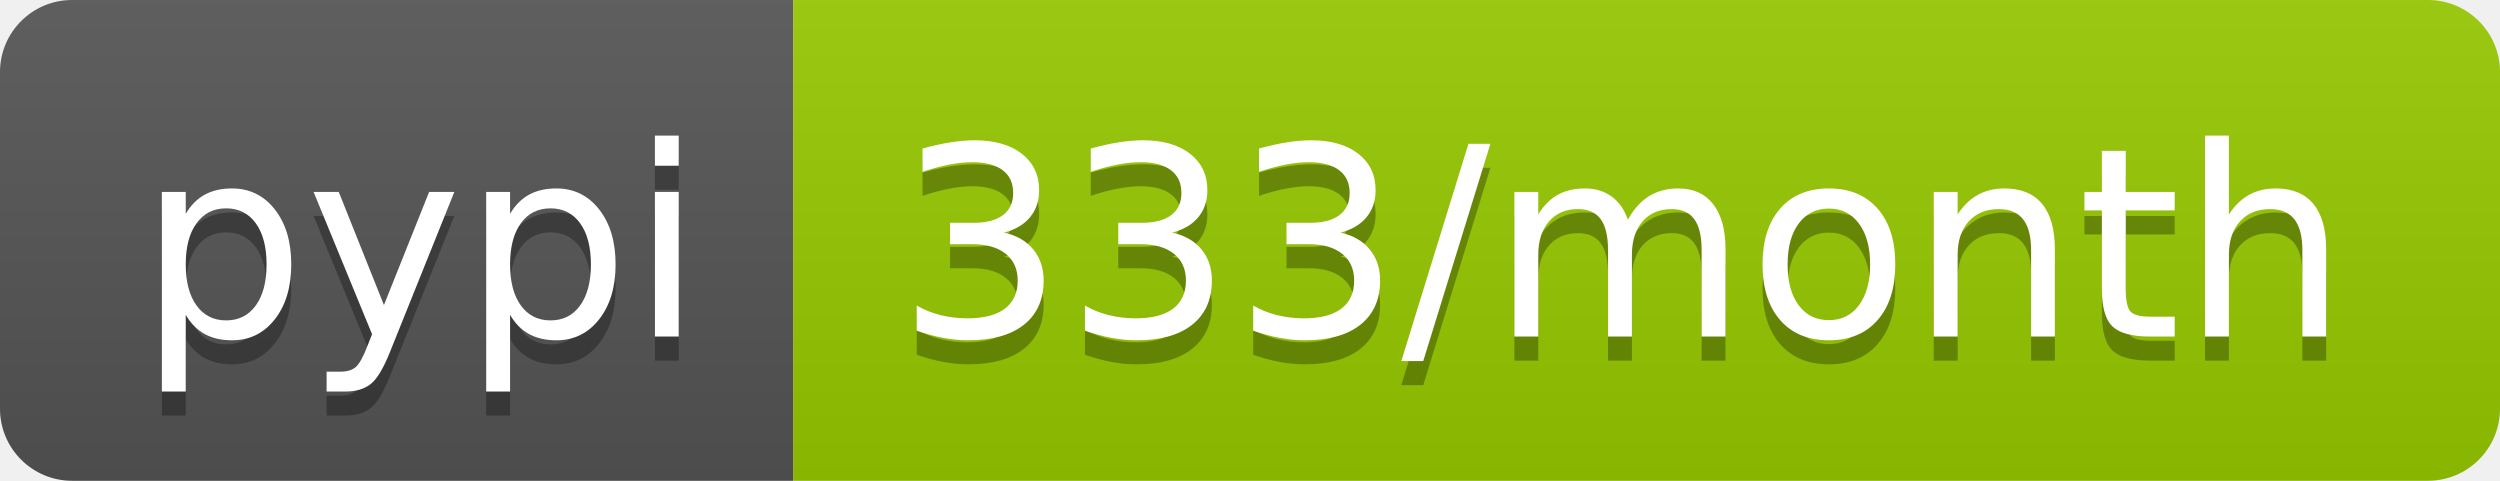
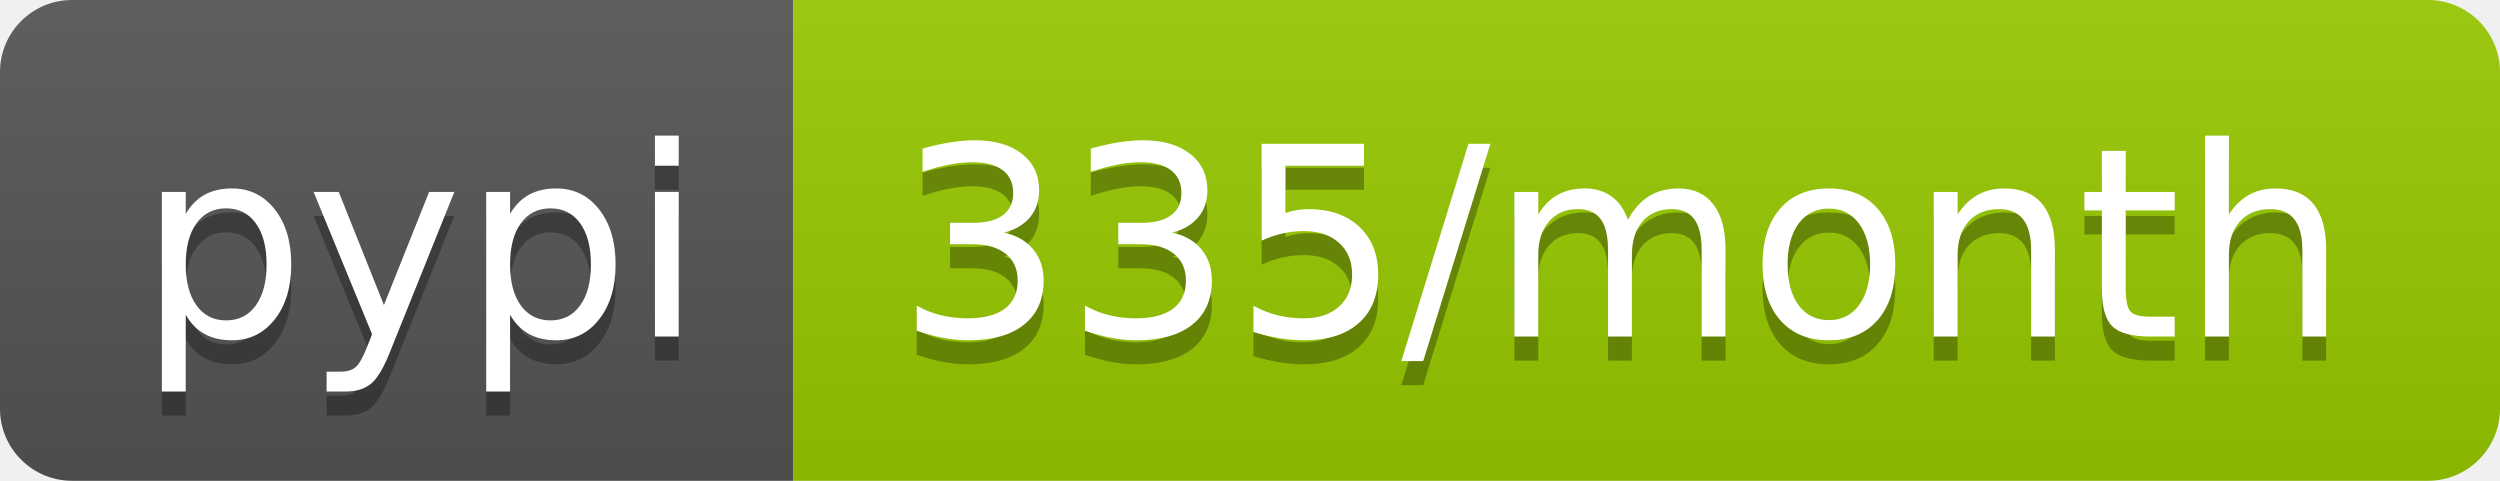
- <svg xmlns="http://www.w3.org/2000/svg" width="104" height="20" role="img" aria-label="pypi: 333/month">
+ <svg xmlns="http://www.w3.org/2000/svg" width="104" height="20" role="img" aria-label="pypi: 335/month">
  <linearGradient id="s" x2="0" y2="100%">
    <stop offset="0" stop-color="#bbb" stop-opacity=".1" />
    <stop offset="1" stop-opacity=".1" />
  </linearGradient>
  <clipPath id="r">
    <rect width="104" height="20" rx="3" fill="#fff" />
  </clipPath>
  <g clip-path="url(#r)">
    <rect width="33" height="20" fill="#555" />
    <rect x="33" width="71" height="20" fill="#97ca00" />
    <rect width="104" height="20" fill="url(#s)" />
  </g>
  <g fill="#fff" text-anchor="middle" font-family="Verdana,Geneva,DejaVu Sans,sans-serif" text-rendering="geometricPrecision" font-size="110">
    <text aria-hidden="true" x="175" y="150" fill="#010101" fill-opacity=".3" transform="scale(.1)" textLength="230">pypi</text>
    <text x="175" y="140" transform="scale(.1)" fill="#fff" textLength="230">pypi</text>
-     <text aria-hidden="true" x="675" y="150" fill="#010101" fill-opacity=".3" transform="scale(.1)" textLength="610">333/month</text>
-     <text x="675" y="140" transform="scale(.1)" fill="#fff" textLength="610">333/month</text>
+     <text aria-hidden="true" x="675" y="150" fill="#010101" fill-opacity=".3" transform="scale(.1)" textLength="610">335/month</text>
+     <text x="675" y="140" transform="scale(.1)" fill="#fff" textLength="610">335/month</text>
  </g>
</svg>
